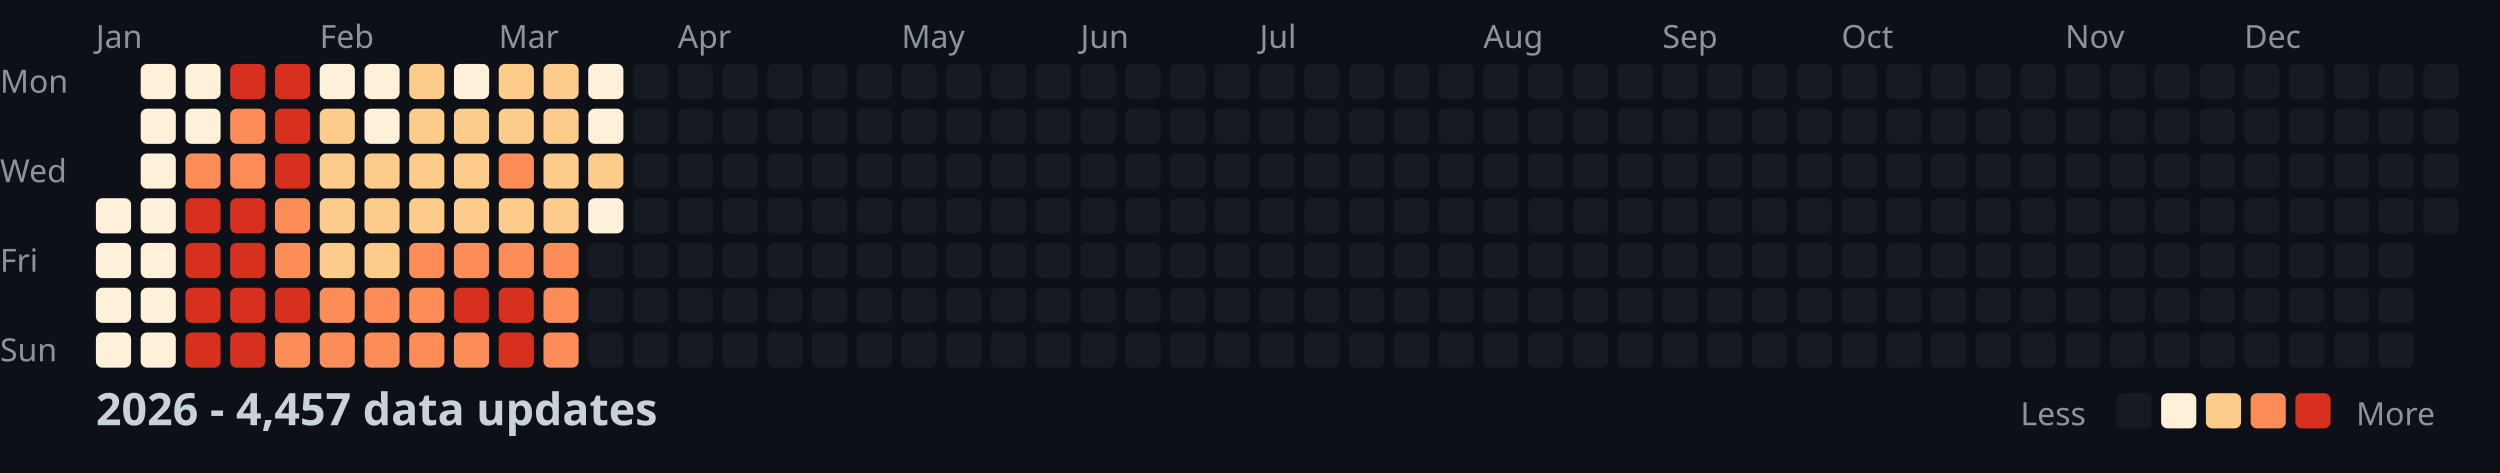
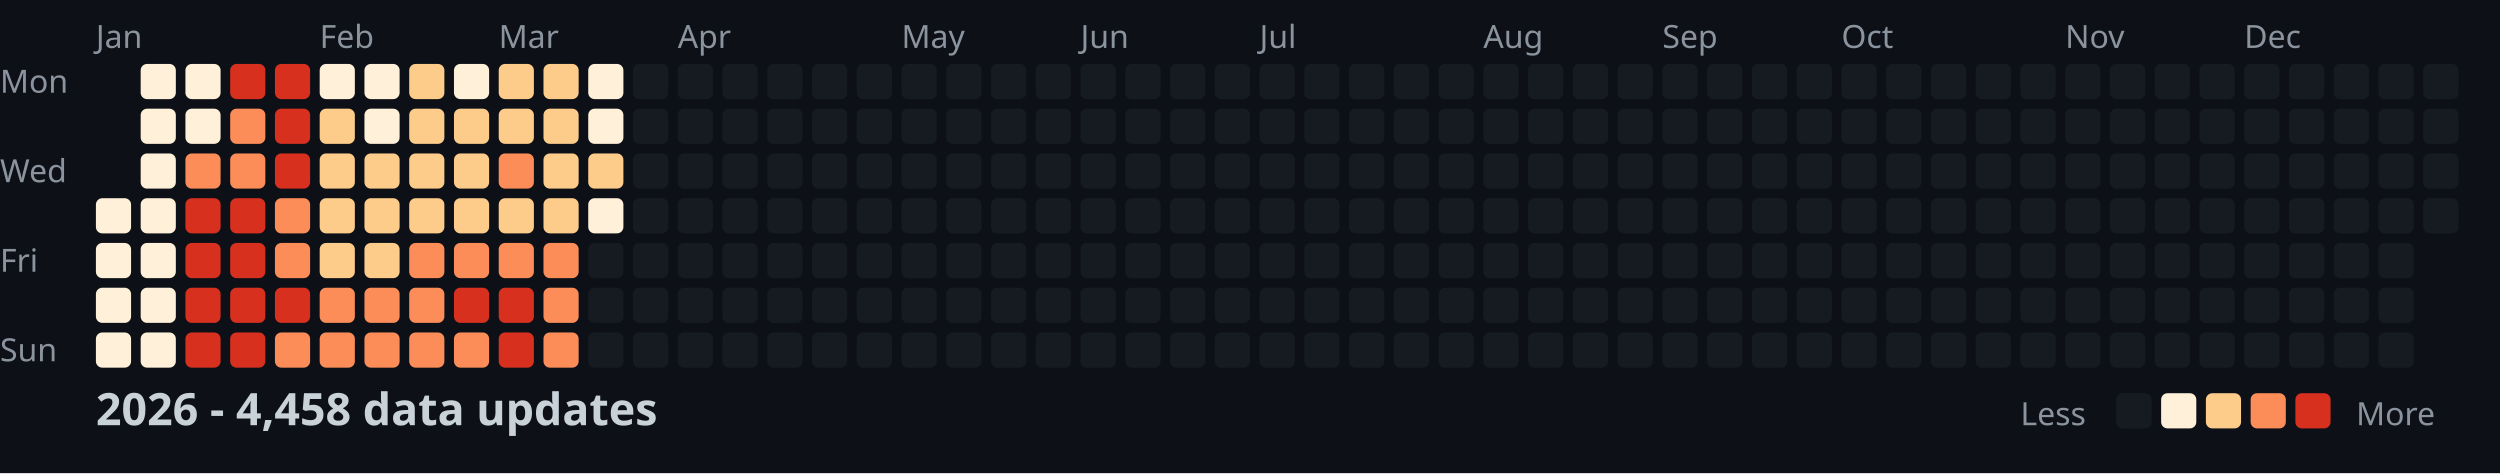
<svg xmlns="http://www.w3.org/2000/svg" width="782" height="148">
  <style>
    .month { font: 10px sans-serif; fill: #8b949e; }
    .day { font: 10px sans-serif; fill: #8b949e; }
    .title { font: bold 14px sans-serif; fill: #c9d1d9; }
    .legend { font: 10px sans-serif; fill: #8b949e; }
  </style>
  <rect width="100%" height="100%" fill="#0d1117" />
  <text x="0" y="29" class="day">Mon</text>
  <text x="0" y="57" class="day">Wed</text>
  <text x="0" y="85" class="day">Fri</text>
  <text x="0" y="113" class="day">Sun</text>
  <text x="30" y="15" class="month">Jan</text>
  <text x="100" y="15" class="month">Feb</text>
  <text x="156" y="15" class="month">Mar</text>
  <text x="212" y="15" class="month">Apr</text>
  <text x="282" y="15" class="month">May</text>
  <text x="338" y="15" class="month">Jun</text>
  <text x="394" y="15" class="month">Jul</text>
  <text x="464" y="15" class="month">Aug</text>
  <text x="520" y="15" class="month">Sep</text>
  <text x="576" y="15" class="month">Oct</text>
  <text x="646" y="15" class="month">Nov</text>
  <text x="702" y="15" class="month">Dec</text>
  <rect x="30" y="62" width="11" height="11" fill="#fef0d9" rx="2" />
  <rect x="30" y="76" width="11" height="11" fill="#fef0d9" rx="2" />
  <rect x="30" y="90" width="11" height="11" fill="#fef0d9" rx="2" />
  <rect x="30" y="104" width="11" height="11" fill="#fef0d9" rx="2" />
  <rect x="44" y="20" width="11" height="11" fill="#fef0d9" rx="2" />
  <rect x="44" y="34" width="11" height="11" fill="#fef0d9" rx="2" />
  <rect x="44" y="48" width="11" height="11" fill="#fef0d9" rx="2" />
  <rect x="44" y="62" width="11" height="11" fill="#fef0d9" rx="2" />
  <rect x="44" y="76" width="11" height="11" fill="#fef0d9" rx="2" />
  <rect x="44" y="90" width="11" height="11" fill="#fef0d9" rx="2" />
  <rect x="44" y="104" width="11" height="11" fill="#fef0d9" rx="2" />
  <rect x="58" y="20" width="11" height="11" fill="#fef0d9" rx="2" />
  <rect x="58" y="34" width="11" height="11" fill="#fef0d9" rx="2" />
  <rect x="58" y="48" width="11" height="11" fill="#fc8d59" rx="2" />
  <rect x="58" y="62" width="11" height="11" fill="#d7301f" rx="2" />
  <rect x="58" y="76" width="11" height="11" fill="#d7301f" rx="2" />
  <rect x="58" y="90" width="11" height="11" fill="#d7301f" rx="2" />
  <rect x="58" y="104" width="11" height="11" fill="#d7301f" rx="2" />
  <rect x="72" y="20" width="11" height="11" fill="#d7301f" rx="2" />
  <rect x="72" y="34" width="11" height="11" fill="#fc8d59" rx="2" />
  <rect x="72" y="48" width="11" height="11" fill="#fc8d59" rx="2" />
  <rect x="72" y="62" width="11" height="11" fill="#d7301f" rx="2" />
  <rect x="72" y="76" width="11" height="11" fill="#d7301f" rx="2" />
  <rect x="72" y="90" width="11" height="11" fill="#d7301f" rx="2" />
  <rect x="72" y="104" width="11" height="11" fill="#d7301f" rx="2" />
  <rect x="86" y="20" width="11" height="11" fill="#d7301f" rx="2" />
  <rect x="86" y="34" width="11" height="11" fill="#d7301f" rx="2" />
  <rect x="86" y="48" width="11" height="11" fill="#d7301f" rx="2" />
  <rect x="86" y="62" width="11" height="11" fill="#fc8d59" rx="2" />
  <rect x="86" y="76" width="11" height="11" fill="#fc8d59" rx="2" />
  <rect x="86" y="90" width="11" height="11" fill="#d7301f" rx="2" />
  <rect x="86" y="104" width="11" height="11" fill="#fc8d59" rx="2" />
  <rect x="100" y="20" width="11" height="11" fill="#fef0d9" rx="2" />
  <rect x="100" y="34" width="11" height="11" fill="#fdcc8a" rx="2" />
  <rect x="100" y="48" width="11" height="11" fill="#fdcc8a" rx="2" />
  <rect x="100" y="62" width="11" height="11" fill="#fdcc8a" rx="2" />
  <rect x="100" y="76" width="11" height="11" fill="#fdcc8a" rx="2" />
  <rect x="100" y="90" width="11" height="11" fill="#fc8d59" rx="2" />
  <rect x="100" y="104" width="11" height="11" fill="#fc8d59" rx="2" />
  <rect x="114" y="20" width="11" height="11" fill="#fef0d9" rx="2" />
  <rect x="114" y="34" width="11" height="11" fill="#fef0d9" rx="2" />
  <rect x="114" y="48" width="11" height="11" fill="#fdcc8a" rx="2" />
  <rect x="114" y="62" width="11" height="11" fill="#fdcc8a" rx="2" />
  <rect x="114" y="76" width="11" height="11" fill="#fdcc8a" rx="2" />
  <rect x="114" y="90" width="11" height="11" fill="#fc8d59" rx="2" />
  <rect x="114" y="104" width="11" height="11" fill="#fc8d59" rx="2" />
  <rect x="128" y="20" width="11" height="11" fill="#fdcc8a" rx="2" />
  <rect x="128" y="34" width="11" height="11" fill="#fdcc8a" rx="2" />
  <rect x="128" y="48" width="11" height="11" fill="#fdcc8a" rx="2" />
  <rect x="128" y="62" width="11" height="11" fill="#fdcc8a" rx="2" />
  <rect x="128" y="76" width="11" height="11" fill="#fc8d59" rx="2" />
  <rect x="128" y="90" width="11" height="11" fill="#fc8d59" rx="2" />
  <rect x="128" y="104" width="11" height="11" fill="#fc8d59" rx="2" />
  <rect x="142" y="20" width="11" height="11" fill="#fef0d9" rx="2" />
  <rect x="142" y="34" width="11" height="11" fill="#fdcc8a" rx="2" />
  <rect x="142" y="48" width="11" height="11" fill="#fdcc8a" rx="2" />
  <rect x="142" y="62" width="11" height="11" fill="#fdcc8a" rx="2" />
  <rect x="142" y="76" width="11" height="11" fill="#fc8d59" rx="2" />
  <rect x="142" y="90" width="11" height="11" fill="#d7301f" rx="2" />
  <rect x="142" y="104" width="11" height="11" fill="#fc8d59" rx="2" />
  <rect x="156" y="20" width="11" height="11" fill="#fdcc8a" rx="2" />
  <rect x="156" y="34" width="11" height="11" fill="#fdcc8a" rx="2" />
  <rect x="156" y="48" width="11" height="11" fill="#fc8d59" rx="2" />
  <rect x="156" y="62" width="11" height="11" fill="#fdcc8a" rx="2" />
  <rect x="156" y="76" width="11" height="11" fill="#fc8d59" rx="2" />
  <rect x="156" y="90" width="11" height="11" fill="#d7301f" rx="2" />
  <rect x="156" y="104" width="11" height="11" fill="#d7301f" rx="2" />
  <rect x="170" y="20" width="11" height="11" fill="#fdcc8a" rx="2" />
  <rect x="170" y="34" width="11" height="11" fill="#fdcc8a" rx="2" />
  <rect x="170" y="48" width="11" height="11" fill="#fdcc8a" rx="2" />
  <rect x="170" y="62" width="11" height="11" fill="#fdcc8a" rx="2" />
  <rect x="170" y="76" width="11" height="11" fill="#fc8d59" rx="2" />
  <rect x="170" y="90" width="11" height="11" fill="#fc8d59" rx="2" />
  <rect x="170" y="104" width="11" height="11" fill="#fc8d59" rx="2" />
  <rect x="184" y="20" width="11" height="11" fill="#fef0d9" rx="2" />
  <rect x="184" y="34" width="11" height="11" fill="#fef0d9" rx="2" />
  <rect x="184" y="48" width="11" height="11" fill="#fdcc8a" rx="2" />
  <rect x="184" y="62" width="11" height="11" fill="#fef0d9" rx="2" />
  <rect x="184" y="76" width="11" height="11" fill="#161b22" rx="2" />
  <rect x="184" y="90" width="11" height="11" fill="#161b22" rx="2" />
  <rect x="184" y="104" width="11" height="11" fill="#161b22" rx="2" />
  <rect x="198" y="20" width="11" height="11" fill="#161b22" rx="2" />
  <rect x="198" y="34" width="11" height="11" fill="#161b22" rx="2" />
  <rect x="198" y="48" width="11" height="11" fill="#161b22" rx="2" />
  <rect x="198" y="62" width="11" height="11" fill="#161b22" rx="2" />
  <rect x="198" y="76" width="11" height="11" fill="#161b22" rx="2" />
  <rect x="198" y="90" width="11" height="11" fill="#161b22" rx="2" />
  <rect x="198" y="104" width="11" height="11" fill="#161b22" rx="2" />
  <rect x="212" y="20" width="11" height="11" fill="#161b22" rx="2" />
  <rect x="212" y="34" width="11" height="11" fill="#161b22" rx="2" />
  <rect x="212" y="48" width="11" height="11" fill="#161b22" rx="2" />
  <rect x="212" y="62" width="11" height="11" fill="#161b22" rx="2" />
  <rect x="212" y="76" width="11" height="11" fill="#161b22" rx="2" />
  <rect x="212" y="90" width="11" height="11" fill="#161b22" rx="2" />
  <rect x="212" y="104" width="11" height="11" fill="#161b22" rx="2" />
  <rect x="226" y="20" width="11" height="11" fill="#161b22" rx="2" />
  <rect x="226" y="34" width="11" height="11" fill="#161b22" rx="2" />
  <rect x="226" y="48" width="11" height="11" fill="#161b22" rx="2" />
  <rect x="226" y="62" width="11" height="11" fill="#161b22" rx="2" />
  <rect x="226" y="76" width="11" height="11" fill="#161b22" rx="2" />
  <rect x="226" y="90" width="11" height="11" fill="#161b22" rx="2" />
  <rect x="226" y="104" width="11" height="11" fill="#161b22" rx="2" />
  <rect x="240" y="20" width="11" height="11" fill="#161b22" rx="2" />
  <rect x="240" y="34" width="11" height="11" fill="#161b22" rx="2" />
  <rect x="240" y="48" width="11" height="11" fill="#161b22" rx="2" />
  <rect x="240" y="62" width="11" height="11" fill="#161b22" rx="2" />
  <rect x="240" y="76" width="11" height="11" fill="#161b22" rx="2" />
  <rect x="240" y="90" width="11" height="11" fill="#161b22" rx="2" />
  <rect x="240" y="104" width="11" height="11" fill="#161b22" rx="2" />
  <rect x="254" y="20" width="11" height="11" fill="#161b22" rx="2" />
  <rect x="254" y="34" width="11" height="11" fill="#161b22" rx="2" />
  <rect x="254" y="48" width="11" height="11" fill="#161b22" rx="2" />
  <rect x="254" y="62" width="11" height="11" fill="#161b22" rx="2" />
  <rect x="254" y="76" width="11" height="11" fill="#161b22" rx="2" />
  <rect x="254" y="90" width="11" height="11" fill="#161b22" rx="2" />
  <rect x="254" y="104" width="11" height="11" fill="#161b22" rx="2" />
  <rect x="268" y="20" width="11" height="11" fill="#161b22" rx="2" />
  <rect x="268" y="34" width="11" height="11" fill="#161b22" rx="2" />
  <rect x="268" y="48" width="11" height="11" fill="#161b22" rx="2" />
  <rect x="268" y="62" width="11" height="11" fill="#161b22" rx="2" />
  <rect x="268" y="76" width="11" height="11" fill="#161b22" rx="2" />
  <rect x="268" y="90" width="11" height="11" fill="#161b22" rx="2" />
  <rect x="268" y="104" width="11" height="11" fill="#161b22" rx="2" />
  <rect x="282" y="20" width="11" height="11" fill="#161b22" rx="2" />
  <rect x="282" y="34" width="11" height="11" fill="#161b22" rx="2" />
  <rect x="282" y="48" width="11" height="11" fill="#161b22" rx="2" />
  <rect x="282" y="62" width="11" height="11" fill="#161b22" rx="2" />
  <rect x="282" y="76" width="11" height="11" fill="#161b22" rx="2" />
  <rect x="282" y="90" width="11" height="11" fill="#161b22" rx="2" />
  <rect x="282" y="104" width="11" height="11" fill="#161b22" rx="2" />
  <rect x="296" y="20" width="11" height="11" fill="#161b22" rx="2" />
  <rect x="296" y="34" width="11" height="11" fill="#161b22" rx="2" />
  <rect x="296" y="48" width="11" height="11" fill="#161b22" rx="2" />
  <rect x="296" y="62" width="11" height="11" fill="#161b22" rx="2" />
  <rect x="296" y="76" width="11" height="11" fill="#161b22" rx="2" />
  <rect x="296" y="90" width="11" height="11" fill="#161b22" rx="2" />
  <rect x="296" y="104" width="11" height="11" fill="#161b22" rx="2" />
  <rect x="310" y="20" width="11" height="11" fill="#161b22" rx="2" />
  <rect x="310" y="34" width="11" height="11" fill="#161b22" rx="2" />
  <rect x="310" y="48" width="11" height="11" fill="#161b22" rx="2" />
  <rect x="310" y="62" width="11" height="11" fill="#161b22" rx="2" />
  <rect x="310" y="76" width="11" height="11" fill="#161b22" rx="2" />
  <rect x="310" y="90" width="11" height="11" fill="#161b22" rx="2" />
  <rect x="310" y="104" width="11" height="11" fill="#161b22" rx="2" />
  <rect x="324" y="20" width="11" height="11" fill="#161b22" rx="2" />
  <rect x="324" y="34" width="11" height="11" fill="#161b22" rx="2" />
  <rect x="324" y="48" width="11" height="11" fill="#161b22" rx="2" />
  <rect x="324" y="62" width="11" height="11" fill="#161b22" rx="2" />
  <rect x="324" y="76" width="11" height="11" fill="#161b22" rx="2" />
  <rect x="324" y="90" width="11" height="11" fill="#161b22" rx="2" />
  <rect x="324" y="104" width="11" height="11" fill="#161b22" rx="2" />
  <rect x="338" y="20" width="11" height="11" fill="#161b22" rx="2" />
  <rect x="338" y="34" width="11" height="11" fill="#161b22" rx="2" />
  <rect x="338" y="48" width="11" height="11" fill="#161b22" rx="2" />
  <rect x="338" y="62" width="11" height="11" fill="#161b22" rx="2" />
  <rect x="338" y="76" width="11" height="11" fill="#161b22" rx="2" />
  <rect x="338" y="90" width="11" height="11" fill="#161b22" rx="2" />
  <rect x="338" y="104" width="11" height="11" fill="#161b22" rx="2" />
  <rect x="352" y="20" width="11" height="11" fill="#161b22" rx="2" />
  <rect x="352" y="34" width="11" height="11" fill="#161b22" rx="2" />
  <rect x="352" y="48" width="11" height="11" fill="#161b22" rx="2" />
  <rect x="352" y="62" width="11" height="11" fill="#161b22" rx="2" />
  <rect x="352" y="76" width="11" height="11" fill="#161b22" rx="2" />
  <rect x="352" y="90" width="11" height="11" fill="#161b22" rx="2" />
  <rect x="352" y="104" width="11" height="11" fill="#161b22" rx="2" />
  <rect x="366" y="20" width="11" height="11" fill="#161b22" rx="2" />
  <rect x="366" y="34" width="11" height="11" fill="#161b22" rx="2" />
  <rect x="366" y="48" width="11" height="11" fill="#161b22" rx="2" />
  <rect x="366" y="62" width="11" height="11" fill="#161b22" rx="2" />
  <rect x="366" y="76" width="11" height="11" fill="#161b22" rx="2" />
  <rect x="366" y="90" width="11" height="11" fill="#161b22" rx="2" />
  <rect x="366" y="104" width="11" height="11" fill="#161b22" rx="2" />
  <rect x="380" y="20" width="11" height="11" fill="#161b22" rx="2" />
  <rect x="380" y="34" width="11" height="11" fill="#161b22" rx="2" />
  <rect x="380" y="48" width="11" height="11" fill="#161b22" rx="2" />
  <rect x="380" y="62" width="11" height="11" fill="#161b22" rx="2" />
  <rect x="380" y="76" width="11" height="11" fill="#161b22" rx="2" />
  <rect x="380" y="90" width="11" height="11" fill="#161b22" rx="2" />
  <rect x="380" y="104" width="11" height="11" fill="#161b22" rx="2" />
  <rect x="394" y="20" width="11" height="11" fill="#161b22" rx="2" />
  <rect x="394" y="34" width="11" height="11" fill="#161b22" rx="2" />
  <rect x="394" y="48" width="11" height="11" fill="#161b22" rx="2" />
  <rect x="394" y="62" width="11" height="11" fill="#161b22" rx="2" />
  <rect x="394" y="76" width="11" height="11" fill="#161b22" rx="2" />
  <rect x="394" y="90" width="11" height="11" fill="#161b22" rx="2" />
  <rect x="394" y="104" width="11" height="11" fill="#161b22" rx="2" />
  <rect x="408" y="20" width="11" height="11" fill="#161b22" rx="2" />
  <rect x="408" y="34" width="11" height="11" fill="#161b22" rx="2" />
  <rect x="408" y="48" width="11" height="11" fill="#161b22" rx="2" />
  <rect x="408" y="62" width="11" height="11" fill="#161b22" rx="2" />
  <rect x="408" y="76" width="11" height="11" fill="#161b22" rx="2" />
  <rect x="408" y="90" width="11" height="11" fill="#161b22" rx="2" />
  <rect x="408" y="104" width="11" height="11" fill="#161b22" rx="2" />
  <rect x="422" y="20" width="11" height="11" fill="#161b22" rx="2" />
  <rect x="422" y="34" width="11" height="11" fill="#161b22" rx="2" />
  <rect x="422" y="48" width="11" height="11" fill="#161b22" rx="2" />
  <rect x="422" y="62" width="11" height="11" fill="#161b22" rx="2" />
  <rect x="422" y="76" width="11" height="11" fill="#161b22" rx="2" />
  <rect x="422" y="90" width="11" height="11" fill="#161b22" rx="2" />
  <rect x="422" y="104" width="11" height="11" fill="#161b22" rx="2" />
  <rect x="436" y="20" width="11" height="11" fill="#161b22" rx="2" />
  <rect x="436" y="34" width="11" height="11" fill="#161b22" rx="2" />
  <rect x="436" y="48" width="11" height="11" fill="#161b22" rx="2" />
  <rect x="436" y="62" width="11" height="11" fill="#161b22" rx="2" />
  <rect x="436" y="76" width="11" height="11" fill="#161b22" rx="2" />
  <rect x="436" y="90" width="11" height="11" fill="#161b22" rx="2" />
  <rect x="436" y="104" width="11" height="11" fill="#161b22" rx="2" />
  <rect x="450" y="20" width="11" height="11" fill="#161b22" rx="2" />
  <rect x="450" y="34" width="11" height="11" fill="#161b22" rx="2" />
  <rect x="450" y="48" width="11" height="11" fill="#161b22" rx="2" />
  <rect x="450" y="62" width="11" height="11" fill="#161b22" rx="2" />
  <rect x="450" y="76" width="11" height="11" fill="#161b22" rx="2" />
  <rect x="450" y="90" width="11" height="11" fill="#161b22" rx="2" />
  <rect x="450" y="104" width="11" height="11" fill="#161b22" rx="2" />
  <rect x="464" y="20" width="11" height="11" fill="#161b22" rx="2" />
  <rect x="464" y="34" width="11" height="11" fill="#161b22" rx="2" />
  <rect x="464" y="48" width="11" height="11" fill="#161b22" rx="2" />
  <rect x="464" y="62" width="11" height="11" fill="#161b22" rx="2" />
  <rect x="464" y="76" width="11" height="11" fill="#161b22" rx="2" />
  <rect x="464" y="90" width="11" height="11" fill="#161b22" rx="2" />
  <rect x="464" y="104" width="11" height="11" fill="#161b22" rx="2" />
  <rect x="478" y="20" width="11" height="11" fill="#161b22" rx="2" />
  <rect x="478" y="34" width="11" height="11" fill="#161b22" rx="2" />
  <rect x="478" y="48" width="11" height="11" fill="#161b22" rx="2" />
  <rect x="478" y="62" width="11" height="11" fill="#161b22" rx="2" />
  <rect x="478" y="76" width="11" height="11" fill="#161b22" rx="2" />
  <rect x="478" y="90" width="11" height="11" fill="#161b22" rx="2" />
  <rect x="478" y="104" width="11" height="11" fill="#161b22" rx="2" />
  <rect x="492" y="20" width="11" height="11" fill="#161b22" rx="2" />
  <rect x="492" y="34" width="11" height="11" fill="#161b22" rx="2" />
  <rect x="492" y="48" width="11" height="11" fill="#161b22" rx="2" />
  <rect x="492" y="62" width="11" height="11" fill="#161b22" rx="2" />
  <rect x="492" y="76" width="11" height="11" fill="#161b22" rx="2" />
  <rect x="492" y="90" width="11" height="11" fill="#161b22" rx="2" />
  <rect x="492" y="104" width="11" height="11" fill="#161b22" rx="2" />
  <rect x="506" y="20" width="11" height="11" fill="#161b22" rx="2" />
  <rect x="506" y="34" width="11" height="11" fill="#161b22" rx="2" />
  <rect x="506" y="48" width="11" height="11" fill="#161b22" rx="2" />
  <rect x="506" y="62" width="11" height="11" fill="#161b22" rx="2" />
  <rect x="506" y="76" width="11" height="11" fill="#161b22" rx="2" />
  <rect x="506" y="90" width="11" height="11" fill="#161b22" rx="2" />
  <rect x="506" y="104" width="11" height="11" fill="#161b22" rx="2" />
  <rect x="520" y="20" width="11" height="11" fill="#161b22" rx="2" />
  <rect x="520" y="34" width="11" height="11" fill="#161b22" rx="2" />
  <rect x="520" y="48" width="11" height="11" fill="#161b22" rx="2" />
  <rect x="520" y="62" width="11" height="11" fill="#161b22" rx="2" />
  <rect x="520" y="76" width="11" height="11" fill="#161b22" rx="2" />
  <rect x="520" y="90" width="11" height="11" fill="#161b22" rx="2" />
  <rect x="520" y="104" width="11" height="11" fill="#161b22" rx="2" />
  <rect x="534" y="20" width="11" height="11" fill="#161b22" rx="2" />
  <rect x="534" y="34" width="11" height="11" fill="#161b22" rx="2" />
  <rect x="534" y="48" width="11" height="11" fill="#161b22" rx="2" />
  <rect x="534" y="62" width="11" height="11" fill="#161b22" rx="2" />
  <rect x="534" y="76" width="11" height="11" fill="#161b22" rx="2" />
  <rect x="534" y="90" width="11" height="11" fill="#161b22" rx="2" />
  <rect x="534" y="104" width="11" height="11" fill="#161b22" rx="2" />
  <rect x="548" y="20" width="11" height="11" fill="#161b22" rx="2" />
  <rect x="548" y="34" width="11" height="11" fill="#161b22" rx="2" />
  <rect x="548" y="48" width="11" height="11" fill="#161b22" rx="2" />
  <rect x="548" y="62" width="11" height="11" fill="#161b22" rx="2" />
  <rect x="548" y="76" width="11" height="11" fill="#161b22" rx="2" />
  <rect x="548" y="90" width="11" height="11" fill="#161b22" rx="2" />
  <rect x="548" y="104" width="11" height="11" fill="#161b22" rx="2" />
  <rect x="562" y="20" width="11" height="11" fill="#161b22" rx="2" />
  <rect x="562" y="34" width="11" height="11" fill="#161b22" rx="2" />
  <rect x="562" y="48" width="11" height="11" fill="#161b22" rx="2" />
  <rect x="562" y="62" width="11" height="11" fill="#161b22" rx="2" />
  <rect x="562" y="76" width="11" height="11" fill="#161b22" rx="2" />
  <rect x="562" y="90" width="11" height="11" fill="#161b22" rx="2" />
  <rect x="562" y="104" width="11" height="11" fill="#161b22" rx="2" />
  <rect x="576" y="20" width="11" height="11" fill="#161b22" rx="2" />
  <rect x="576" y="34" width="11" height="11" fill="#161b22" rx="2" />
  <rect x="576" y="48" width="11" height="11" fill="#161b22" rx="2" />
  <rect x="576" y="62" width="11" height="11" fill="#161b22" rx="2" />
  <rect x="576" y="76" width="11" height="11" fill="#161b22" rx="2" />
  <rect x="576" y="90" width="11" height="11" fill="#161b22" rx="2" />
  <rect x="576" y="104" width="11" height="11" fill="#161b22" rx="2" />
  <rect x="590" y="20" width="11" height="11" fill="#161b22" rx="2" />
  <rect x="590" y="34" width="11" height="11" fill="#161b22" rx="2" />
  <rect x="590" y="48" width="11" height="11" fill="#161b22" rx="2" />
  <rect x="590" y="62" width="11" height="11" fill="#161b22" rx="2" />
  <rect x="590" y="76" width="11" height="11" fill="#161b22" rx="2" />
  <rect x="590" y="90" width="11" height="11" fill="#161b22" rx="2" />
  <rect x="590" y="104" width="11" height="11" fill="#161b22" rx="2" />
  <rect x="604" y="20" width="11" height="11" fill="#161b22" rx="2" />
  <rect x="604" y="34" width="11" height="11" fill="#161b22" rx="2" />
  <rect x="604" y="48" width="11" height="11" fill="#161b22" rx="2" />
  <rect x="604" y="62" width="11" height="11" fill="#161b22" rx="2" />
  <rect x="604" y="76" width="11" height="11" fill="#161b22" rx="2" />
  <rect x="604" y="90" width="11" height="11" fill="#161b22" rx="2" />
  <rect x="604" y="104" width="11" height="11" fill="#161b22" rx="2" />
  <rect x="618" y="20" width="11" height="11" fill="#161b22" rx="2" />
  <rect x="618" y="34" width="11" height="11" fill="#161b22" rx="2" />
  <rect x="618" y="48" width="11" height="11" fill="#161b22" rx="2" />
  <rect x="618" y="62" width="11" height="11" fill="#161b22" rx="2" />
  <rect x="618" y="76" width="11" height="11" fill="#161b22" rx="2" />
  <rect x="618" y="90" width="11" height="11" fill="#161b22" rx="2" />
  <rect x="618" y="104" width="11" height="11" fill="#161b22" rx="2" />
  <rect x="632" y="20" width="11" height="11" fill="#161b22" rx="2" />
  <rect x="632" y="34" width="11" height="11" fill="#161b22" rx="2" />
  <rect x="632" y="48" width="11" height="11" fill="#161b22" rx="2" />
  <rect x="632" y="62" width="11" height="11" fill="#161b22" rx="2" />
  <rect x="632" y="76" width="11" height="11" fill="#161b22" rx="2" />
  <rect x="632" y="90" width="11" height="11" fill="#161b22" rx="2" />
  <rect x="632" y="104" width="11" height="11" fill="#161b22" rx="2" />
  <rect x="646" y="20" width="11" height="11" fill="#161b22" rx="2" />
  <rect x="646" y="34" width="11" height="11" fill="#161b22" rx="2" />
  <rect x="646" y="48" width="11" height="11" fill="#161b22" rx="2" />
  <rect x="646" y="62" width="11" height="11" fill="#161b22" rx="2" />
  <rect x="646" y="76" width="11" height="11" fill="#161b22" rx="2" />
  <rect x="646" y="90" width="11" height="11" fill="#161b22" rx="2" />
  <rect x="646" y="104" width="11" height="11" fill="#161b22" rx="2" />
  <rect x="660" y="20" width="11" height="11" fill="#161b22" rx="2" />
  <rect x="660" y="34" width="11" height="11" fill="#161b22" rx="2" />
  <rect x="660" y="48" width="11" height="11" fill="#161b22" rx="2" />
  <rect x="660" y="62" width="11" height="11" fill="#161b22" rx="2" />
  <rect x="660" y="76" width="11" height="11" fill="#161b22" rx="2" />
  <rect x="660" y="90" width="11" height="11" fill="#161b22" rx="2" />
  <rect x="660" y="104" width="11" height="11" fill="#161b22" rx="2" />
  <rect x="674" y="20" width="11" height="11" fill="#161b22" rx="2" />
  <rect x="674" y="34" width="11" height="11" fill="#161b22" rx="2" />
  <rect x="674" y="48" width="11" height="11" fill="#161b22" rx="2" />
  <rect x="674" y="62" width="11" height="11" fill="#161b22" rx="2" />
  <rect x="674" y="76" width="11" height="11" fill="#161b22" rx="2" />
  <rect x="674" y="90" width="11" height="11" fill="#161b22" rx="2" />
  <rect x="674" y="104" width="11" height="11" fill="#161b22" rx="2" />
  <rect x="688" y="20" width="11" height="11" fill="#161b22" rx="2" />
  <rect x="688" y="34" width="11" height="11" fill="#161b22" rx="2" />
  <rect x="688" y="48" width="11" height="11" fill="#161b22" rx="2" />
  <rect x="688" y="62" width="11" height="11" fill="#161b22" rx="2" />
  <rect x="688" y="76" width="11" height="11" fill="#161b22" rx="2" />
  <rect x="688" y="90" width="11" height="11" fill="#161b22" rx="2" />
  <rect x="688" y="104" width="11" height="11" fill="#161b22" rx="2" />
  <rect x="702" y="20" width="11" height="11" fill="#161b22" rx="2" />
  <rect x="702" y="34" width="11" height="11" fill="#161b22" rx="2" />
  <rect x="702" y="48" width="11" height="11" fill="#161b22" rx="2" />
  <rect x="702" y="62" width="11" height="11" fill="#161b22" rx="2" />
  <rect x="702" y="76" width="11" height="11" fill="#161b22" rx="2" />
  <rect x="702" y="90" width="11" height="11" fill="#161b22" rx="2" />
  <rect x="702" y="104" width="11" height="11" fill="#161b22" rx="2" />
  <rect x="716" y="20" width="11" height="11" fill="#161b22" rx="2" />
  <rect x="716" y="34" width="11" height="11" fill="#161b22" rx="2" />
  <rect x="716" y="48" width="11" height="11" fill="#161b22" rx="2" />
  <rect x="716" y="62" width="11" height="11" fill="#161b22" rx="2" />
  <rect x="716" y="76" width="11" height="11" fill="#161b22" rx="2" />
  <rect x="716" y="90" width="11" height="11" fill="#161b22" rx="2" />
  <rect x="716" y="104" width="11" height="11" fill="#161b22" rx="2" />
  <rect x="730" y="20" width="11" height="11" fill="#161b22" rx="2" />
  <rect x="730" y="34" width="11" height="11" fill="#161b22" rx="2" />
  <rect x="730" y="48" width="11" height="11" fill="#161b22" rx="2" />
  <rect x="730" y="62" width="11" height="11" fill="#161b22" rx="2" />
  <rect x="730" y="76" width="11" height="11" fill="#161b22" rx="2" />
  <rect x="730" y="90" width="11" height="11" fill="#161b22" rx="2" />
  <rect x="730" y="104" width="11" height="11" fill="#161b22" rx="2" />
  <rect x="744" y="20" width="11" height="11" fill="#161b22" rx="2" />
  <rect x="744" y="34" width="11" height="11" fill="#161b22" rx="2" />
  <rect x="744" y="48" width="11" height="11" fill="#161b22" rx="2" />
  <rect x="744" y="62" width="11" height="11" fill="#161b22" rx="2" />
  <rect x="744" y="76" width="11" height="11" fill="#161b22" rx="2" />
  <rect x="744" y="90" width="11" height="11" fill="#161b22" rx="2" />
  <rect x="744" y="104" width="11" height="11" fill="#161b22" rx="2" />
  <rect x="758" y="20" width="11" height="11" fill="#161b22" rx="2" />
  <rect x="758" y="34" width="11" height="11" fill="#161b22" rx="2" />
  <rect x="758" y="48" width="11" height="11" fill="#161b22" rx="2" />
  <rect x="758" y="62" width="11" height="11" fill="#161b22" rx="2" />
-   <text x="30" y="133" class="title">2026 - 4,457 data updates</text>
+   <text x="30" y="133" class="title">2026 - 4,458 data updates</text>
  <text x="632" y="133" class="legend">Less</text>
  <rect x="662" y="123" width="11" height="11" fill="#161b22" rx="2" />
  <rect x="676" y="123" width="11" height="11" fill="#fef0d9" rx="2" />
  <rect x="690" y="123" width="11" height="11" fill="#fdcc8a" rx="2" />
  <rect x="704" y="123" width="11" height="11" fill="#fc8d59" rx="2" />
  <rect x="718" y="123" width="11" height="11" fill="#d7301f" rx="2" />
  <text x="737" y="133" class="legend">More</text>
</svg>
